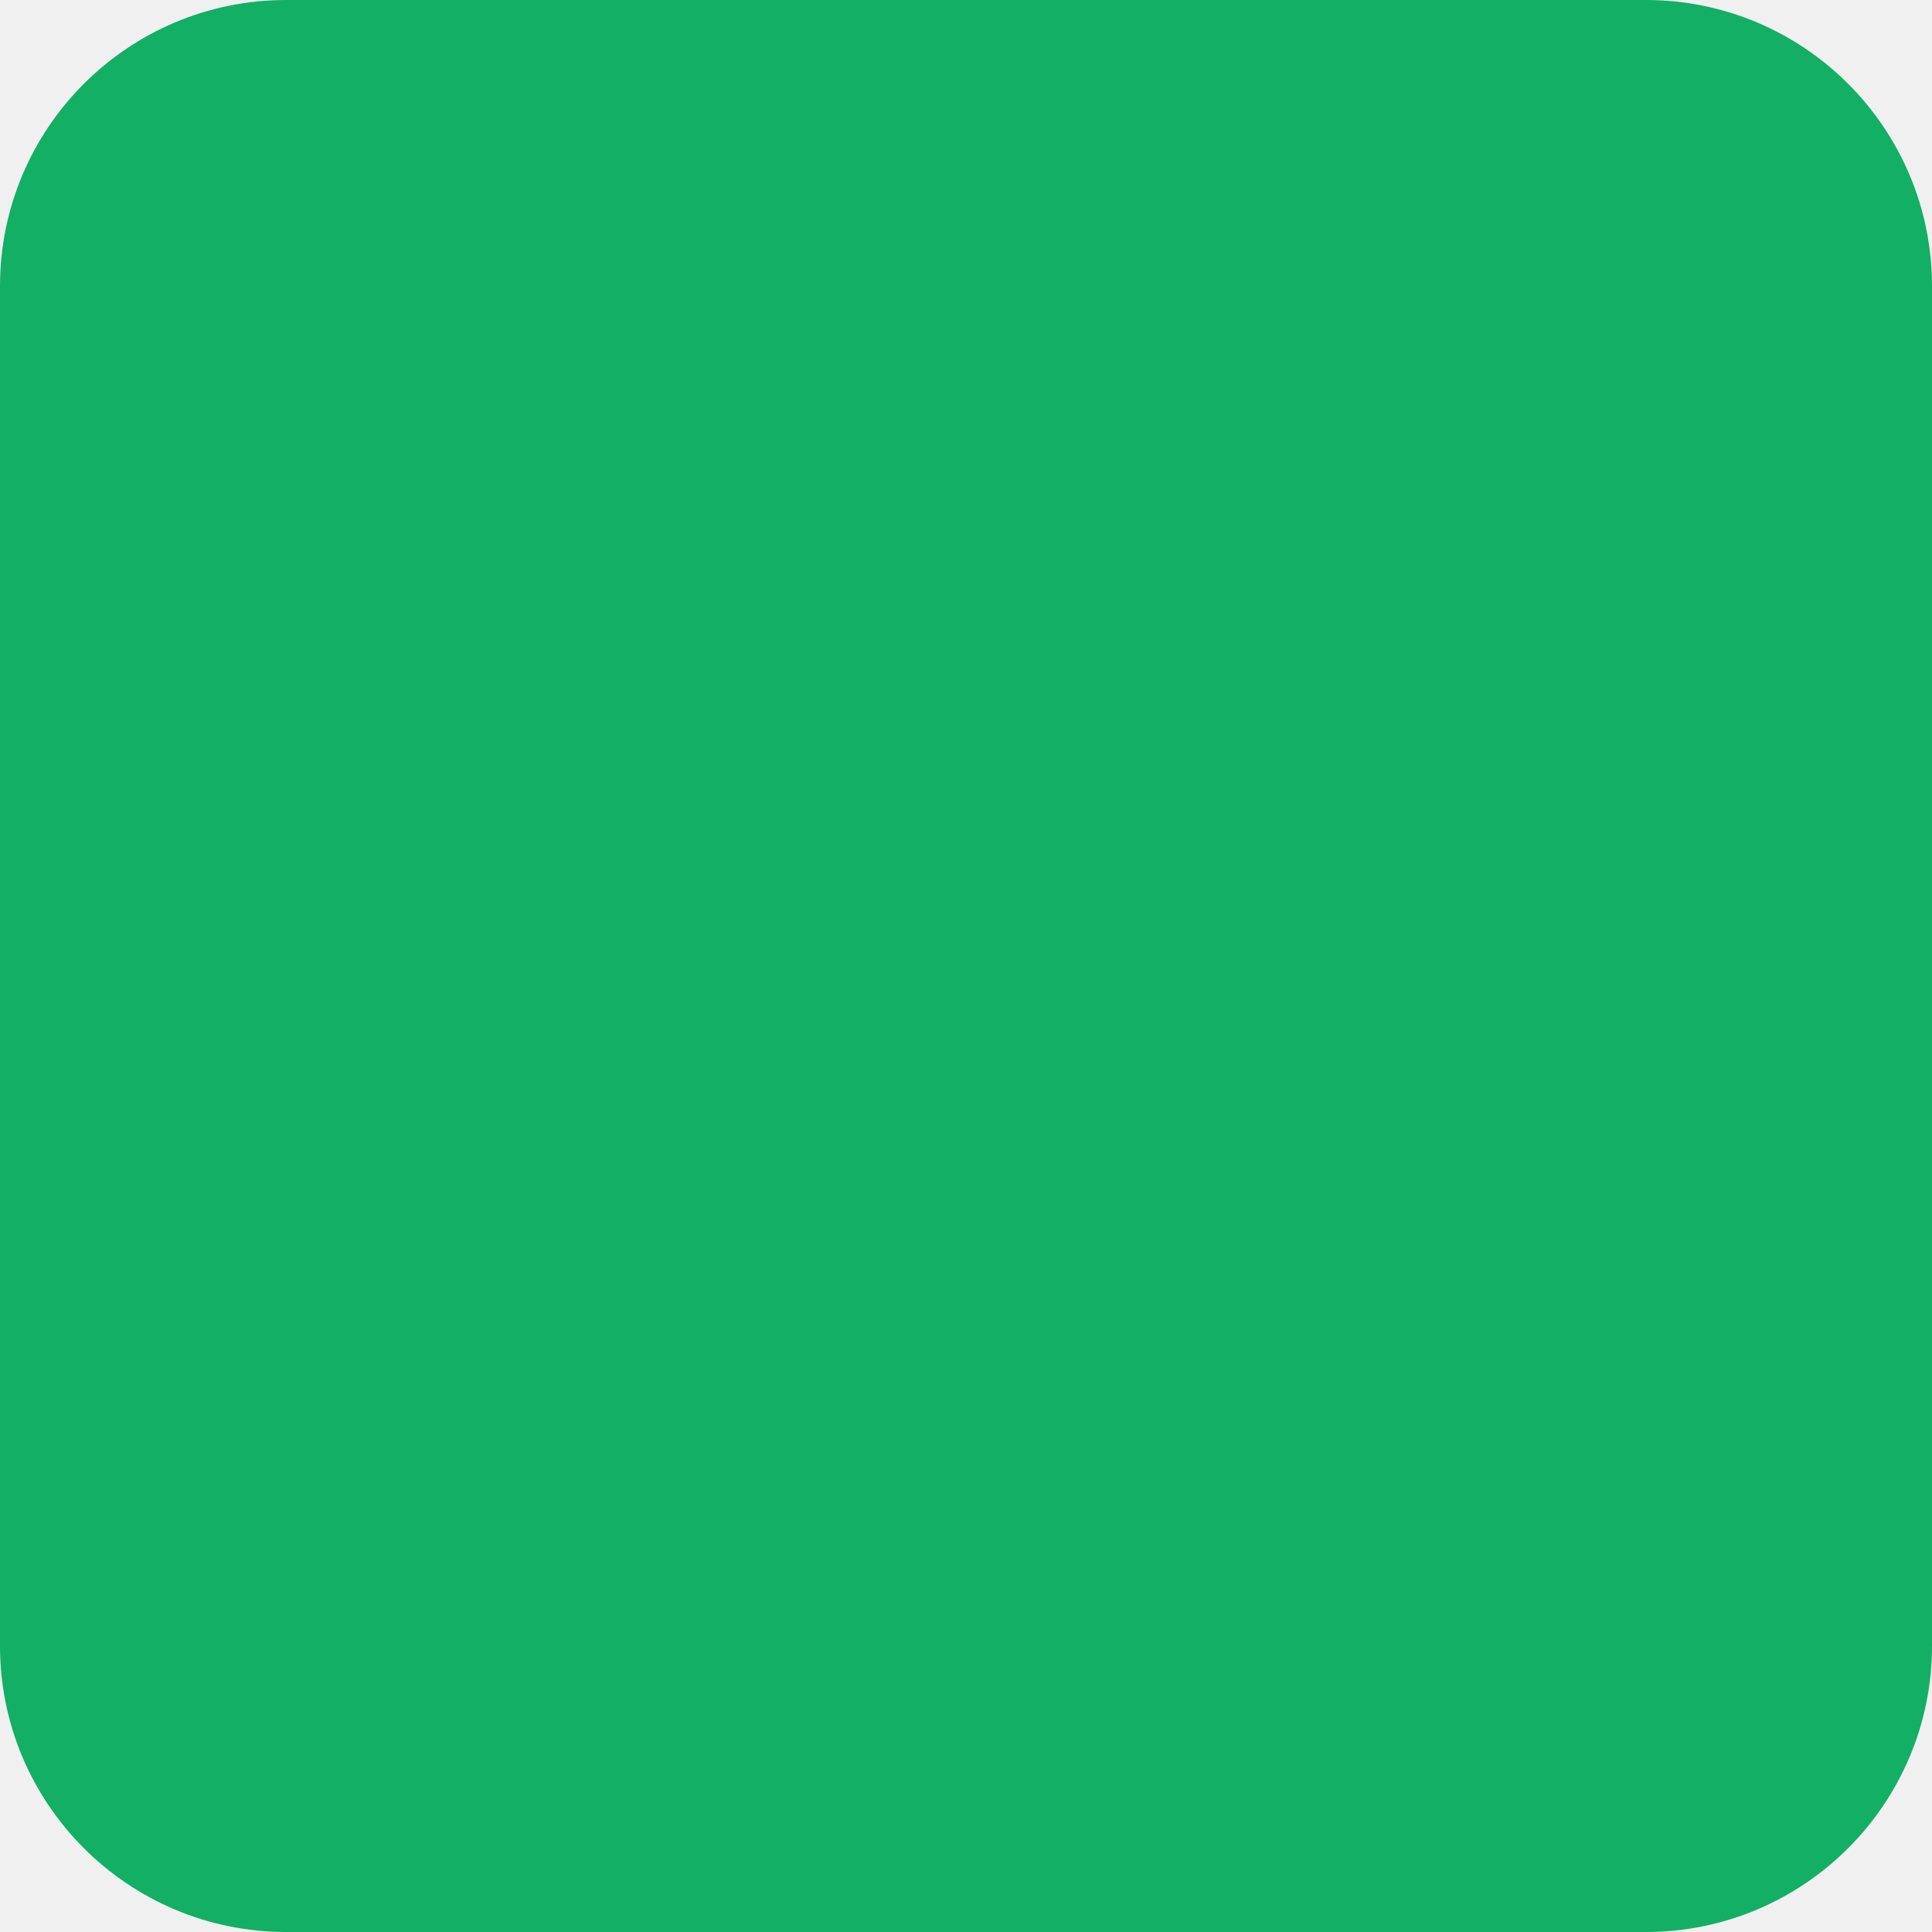
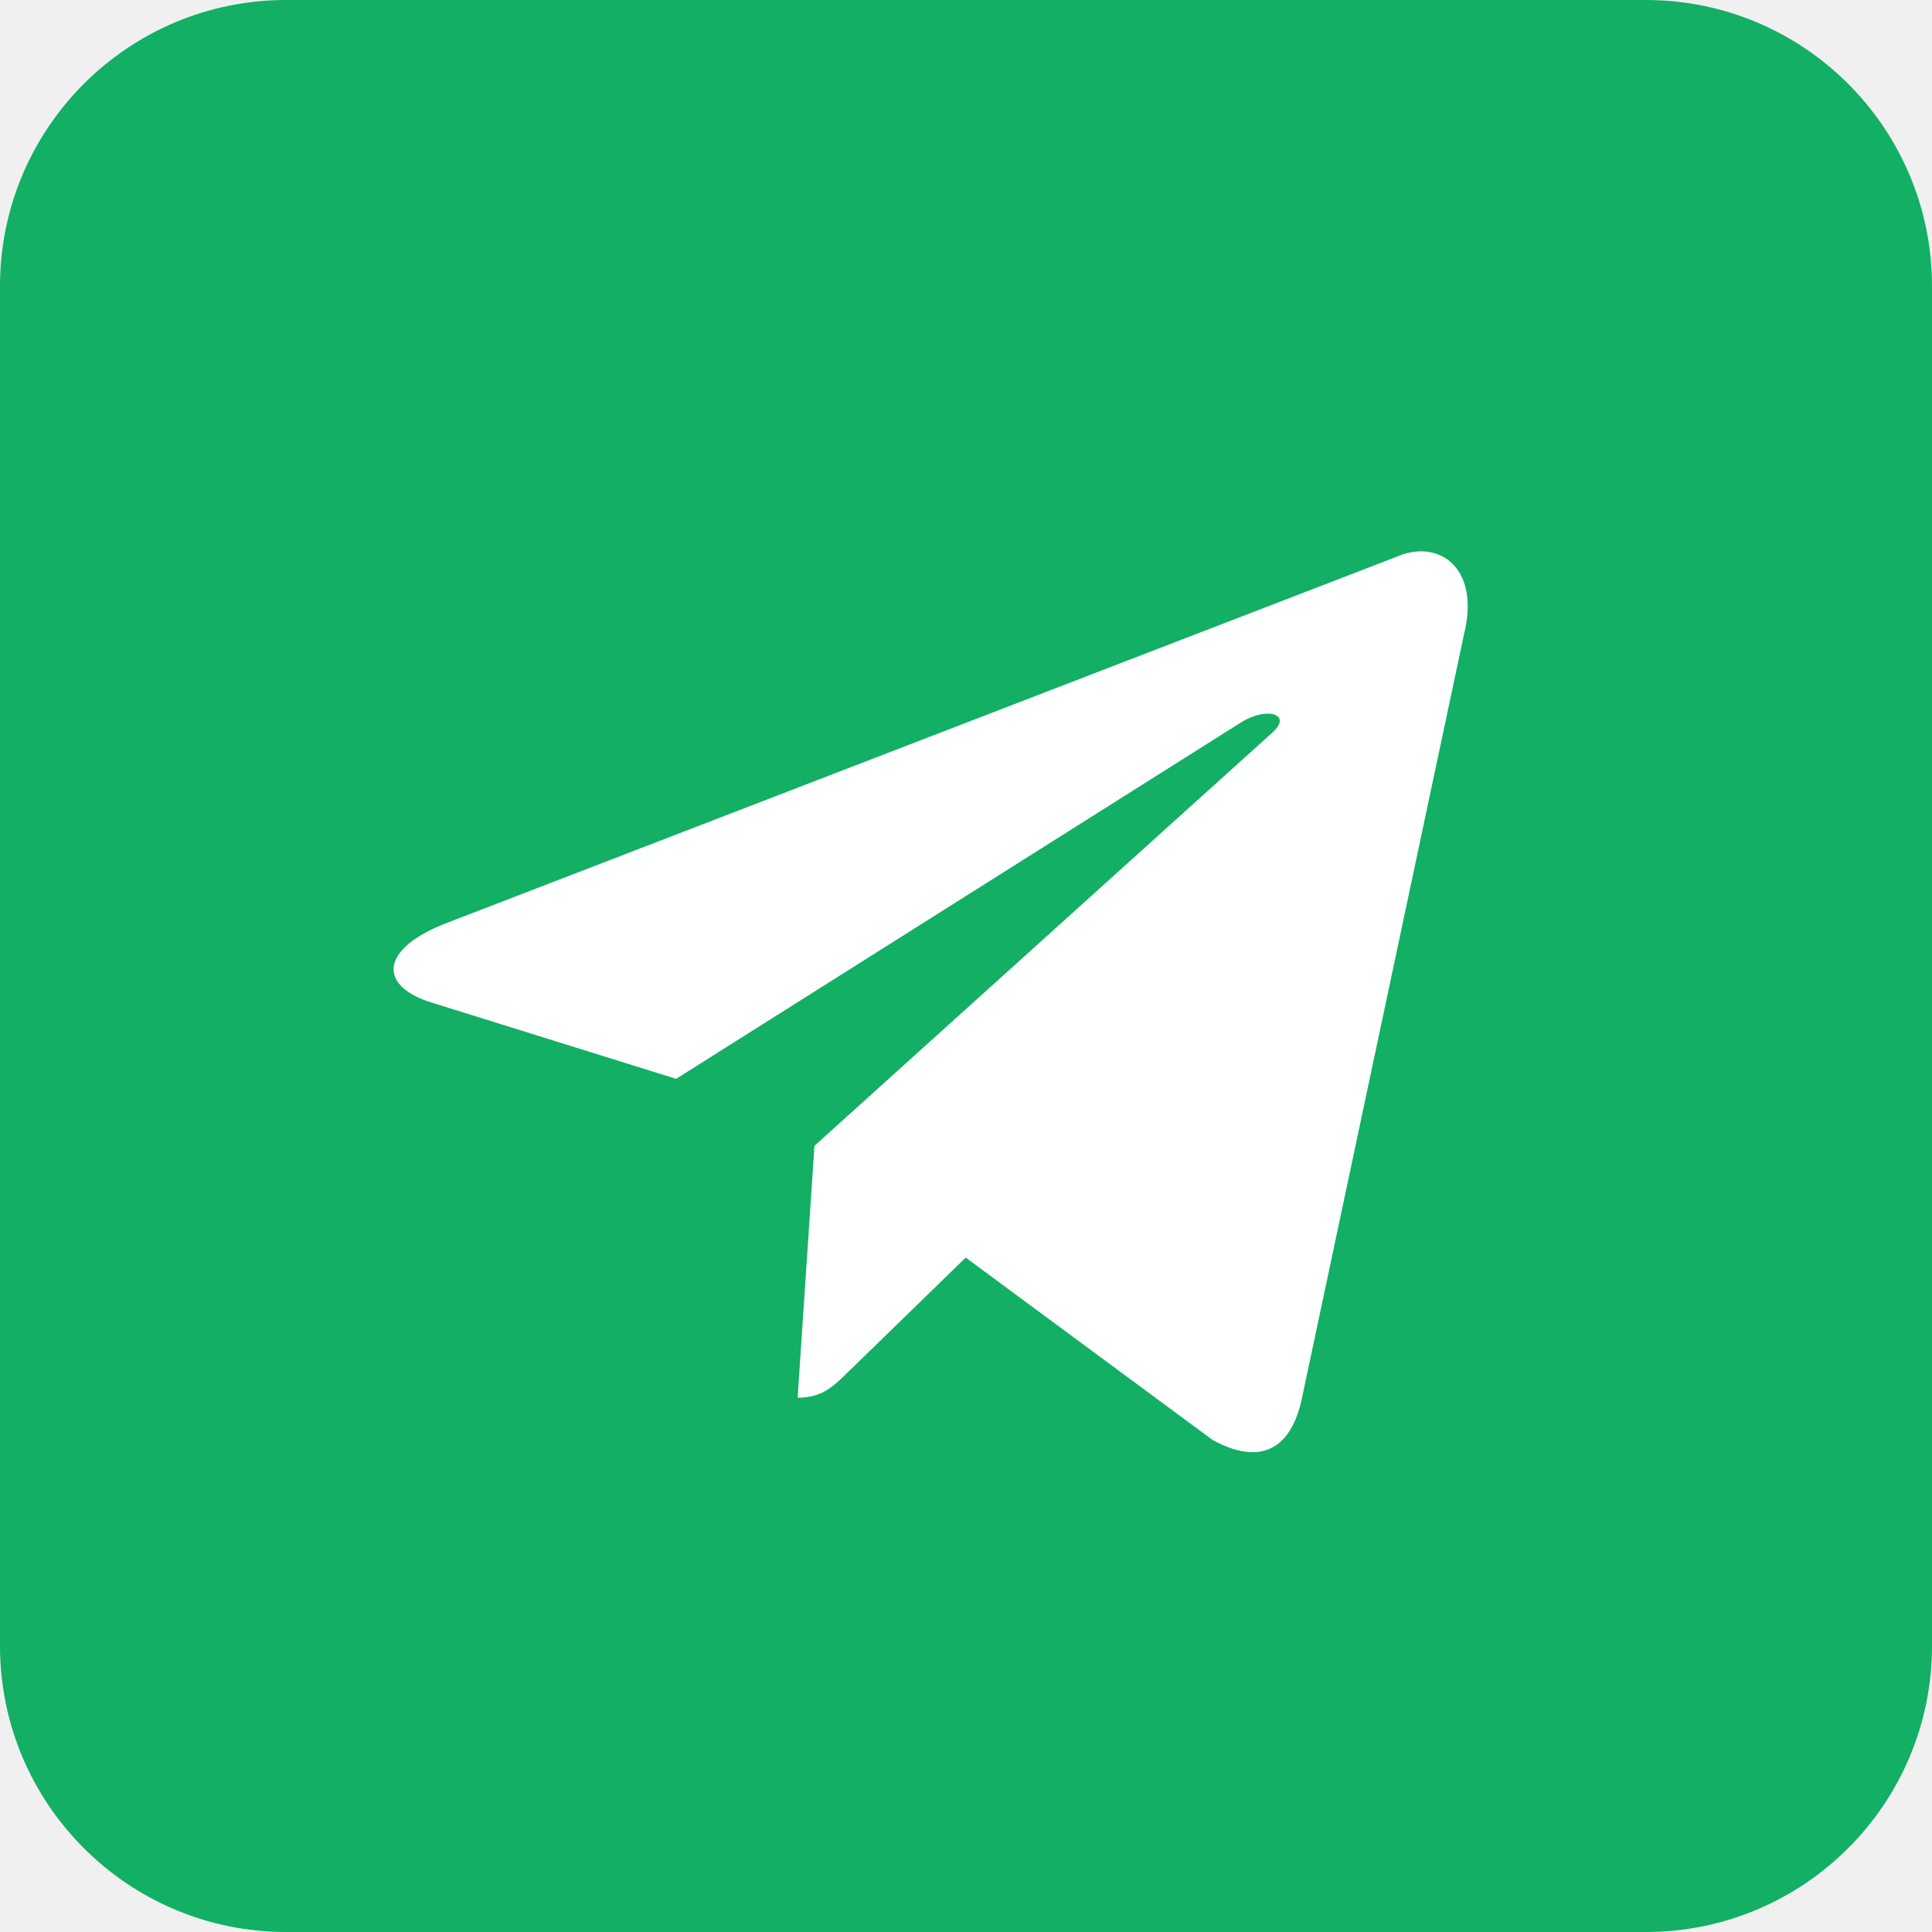
<svg xmlns="http://www.w3.org/2000/svg" width="27" height="27" viewBox="0 0 27 27" fill="none">
  <rect width="27" height="27" rx="4" fill="#12AF65" />
+   <path d="M19.499 7.788L6.201 12.915C5.294 13.28 5.299 13.786 6.035 14.012L9.449 15.077L17.348 10.093C17.721 9.866 18.063 9.988 17.782 10.237L11.382 16.013H11.381L11.382 16.014L11.147 19.533C11.492 19.533 11.644 19.375 11.838 19.188L13.496 17.575L16.945 20.123C17.581 20.473 18.038 20.293 18.196 19.534L20.46 8.863C20.692 7.934 20.106 7.513 19.499 7.788Z" fill="white" />
</svg>
